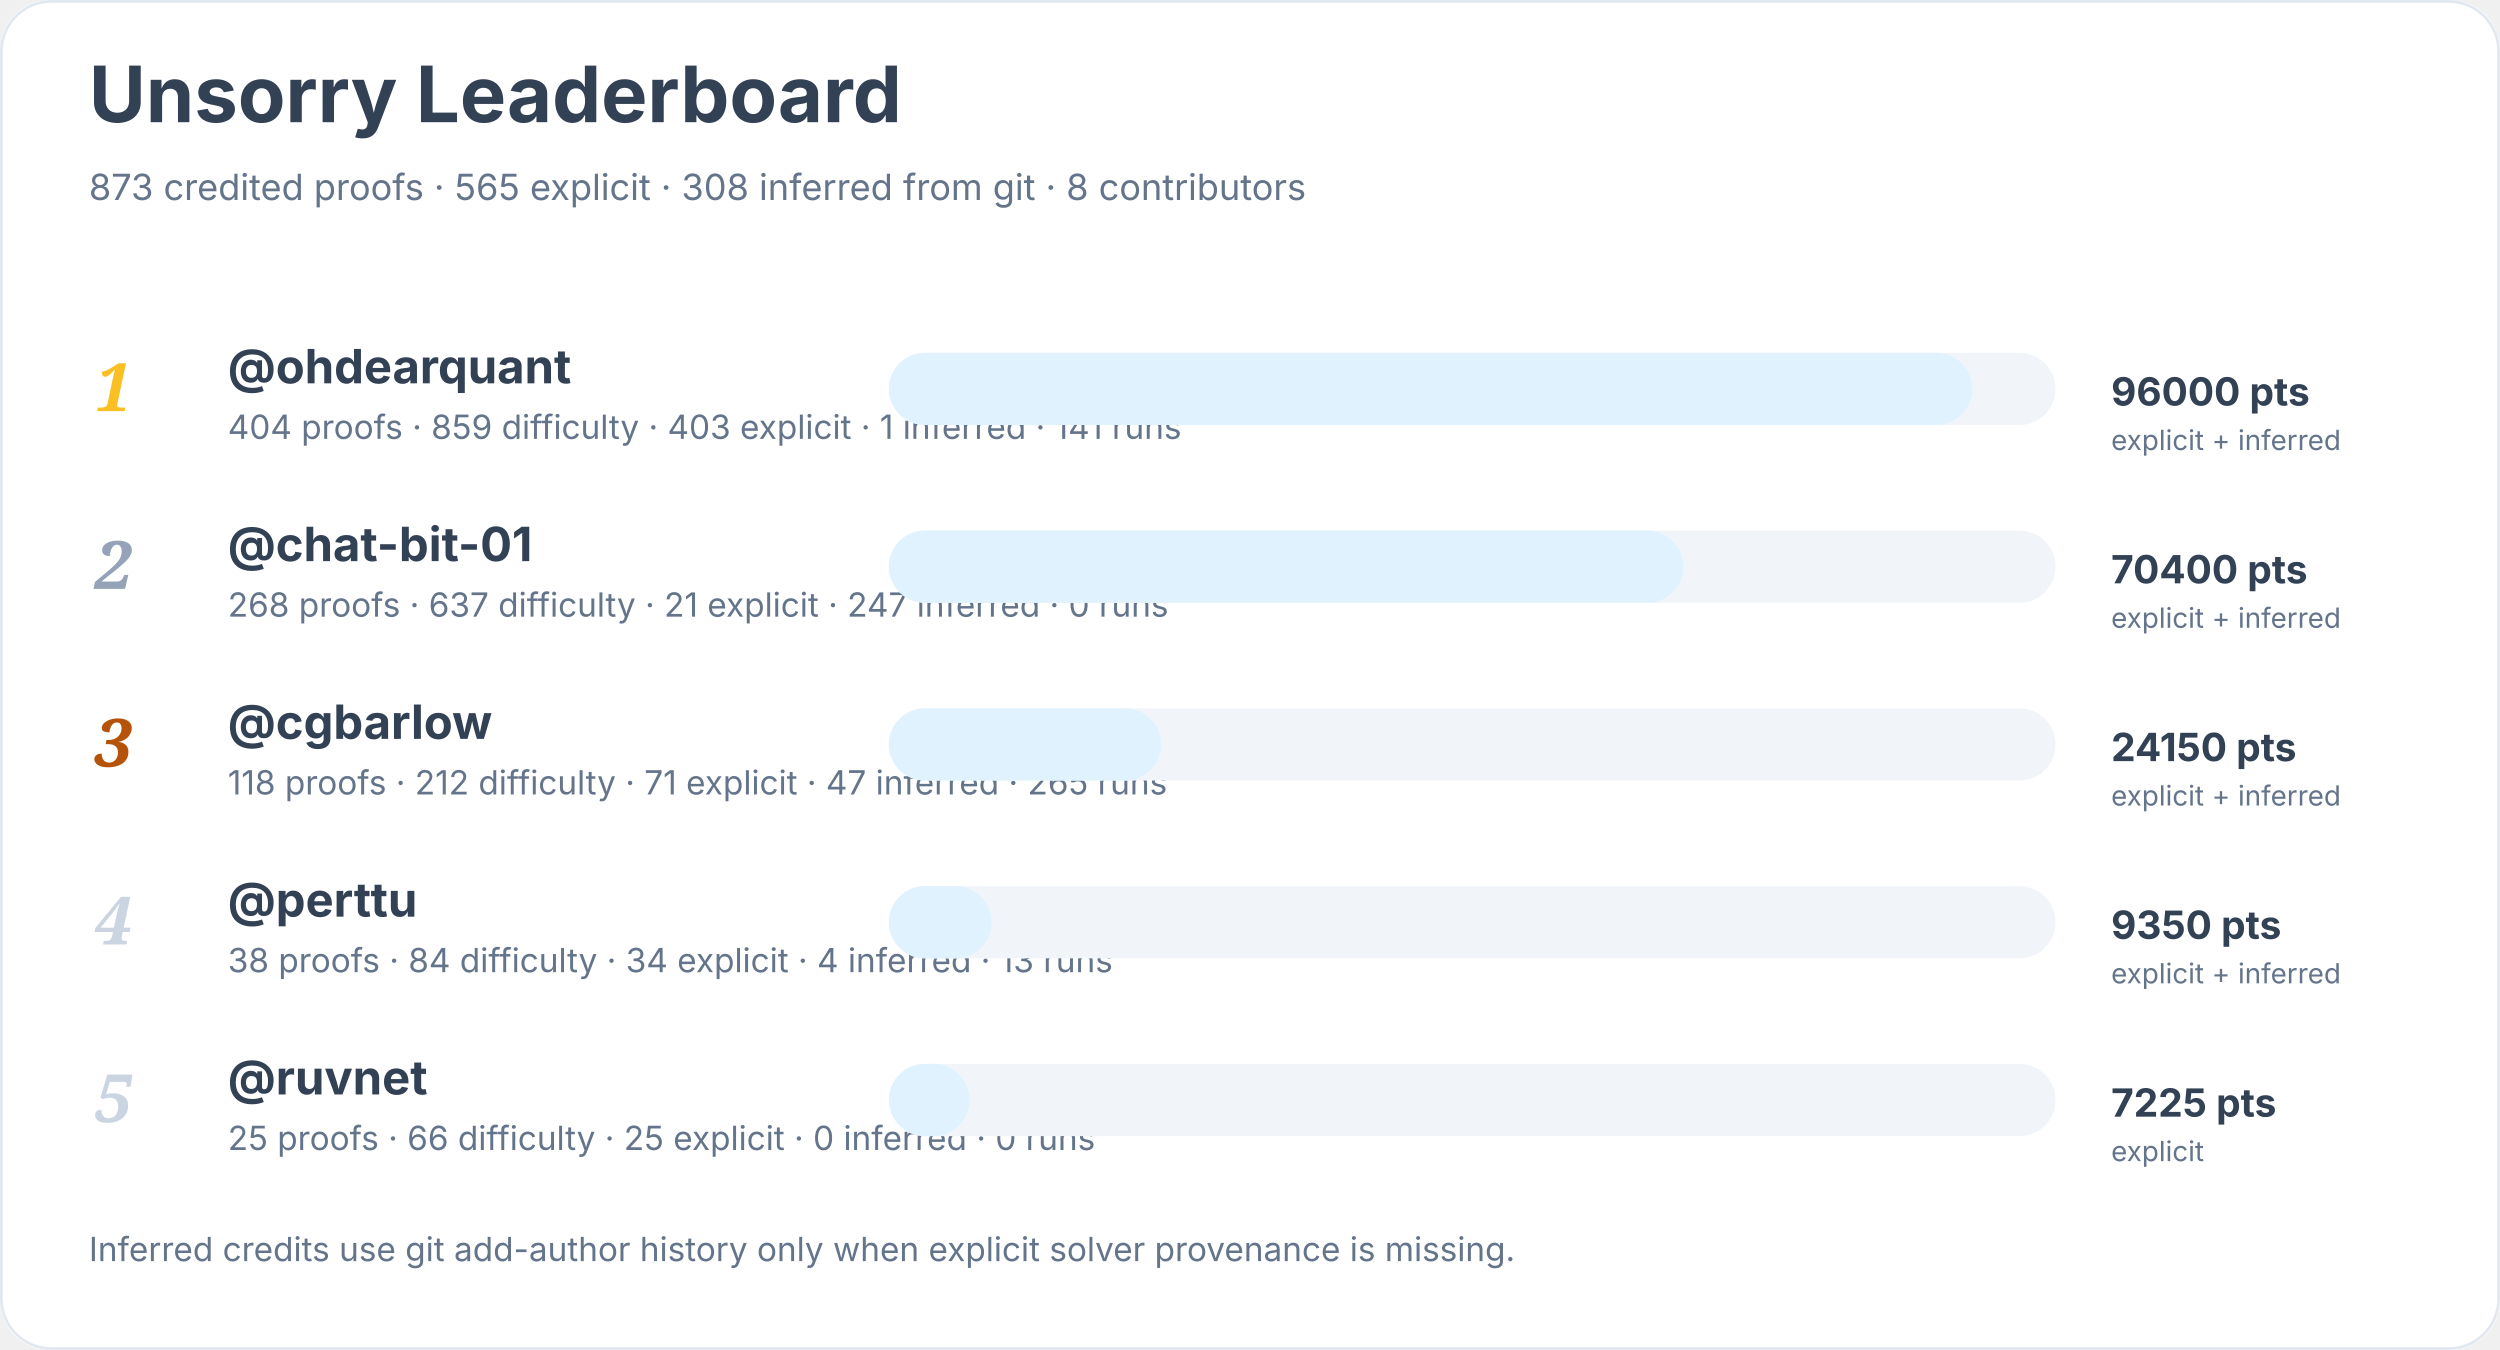
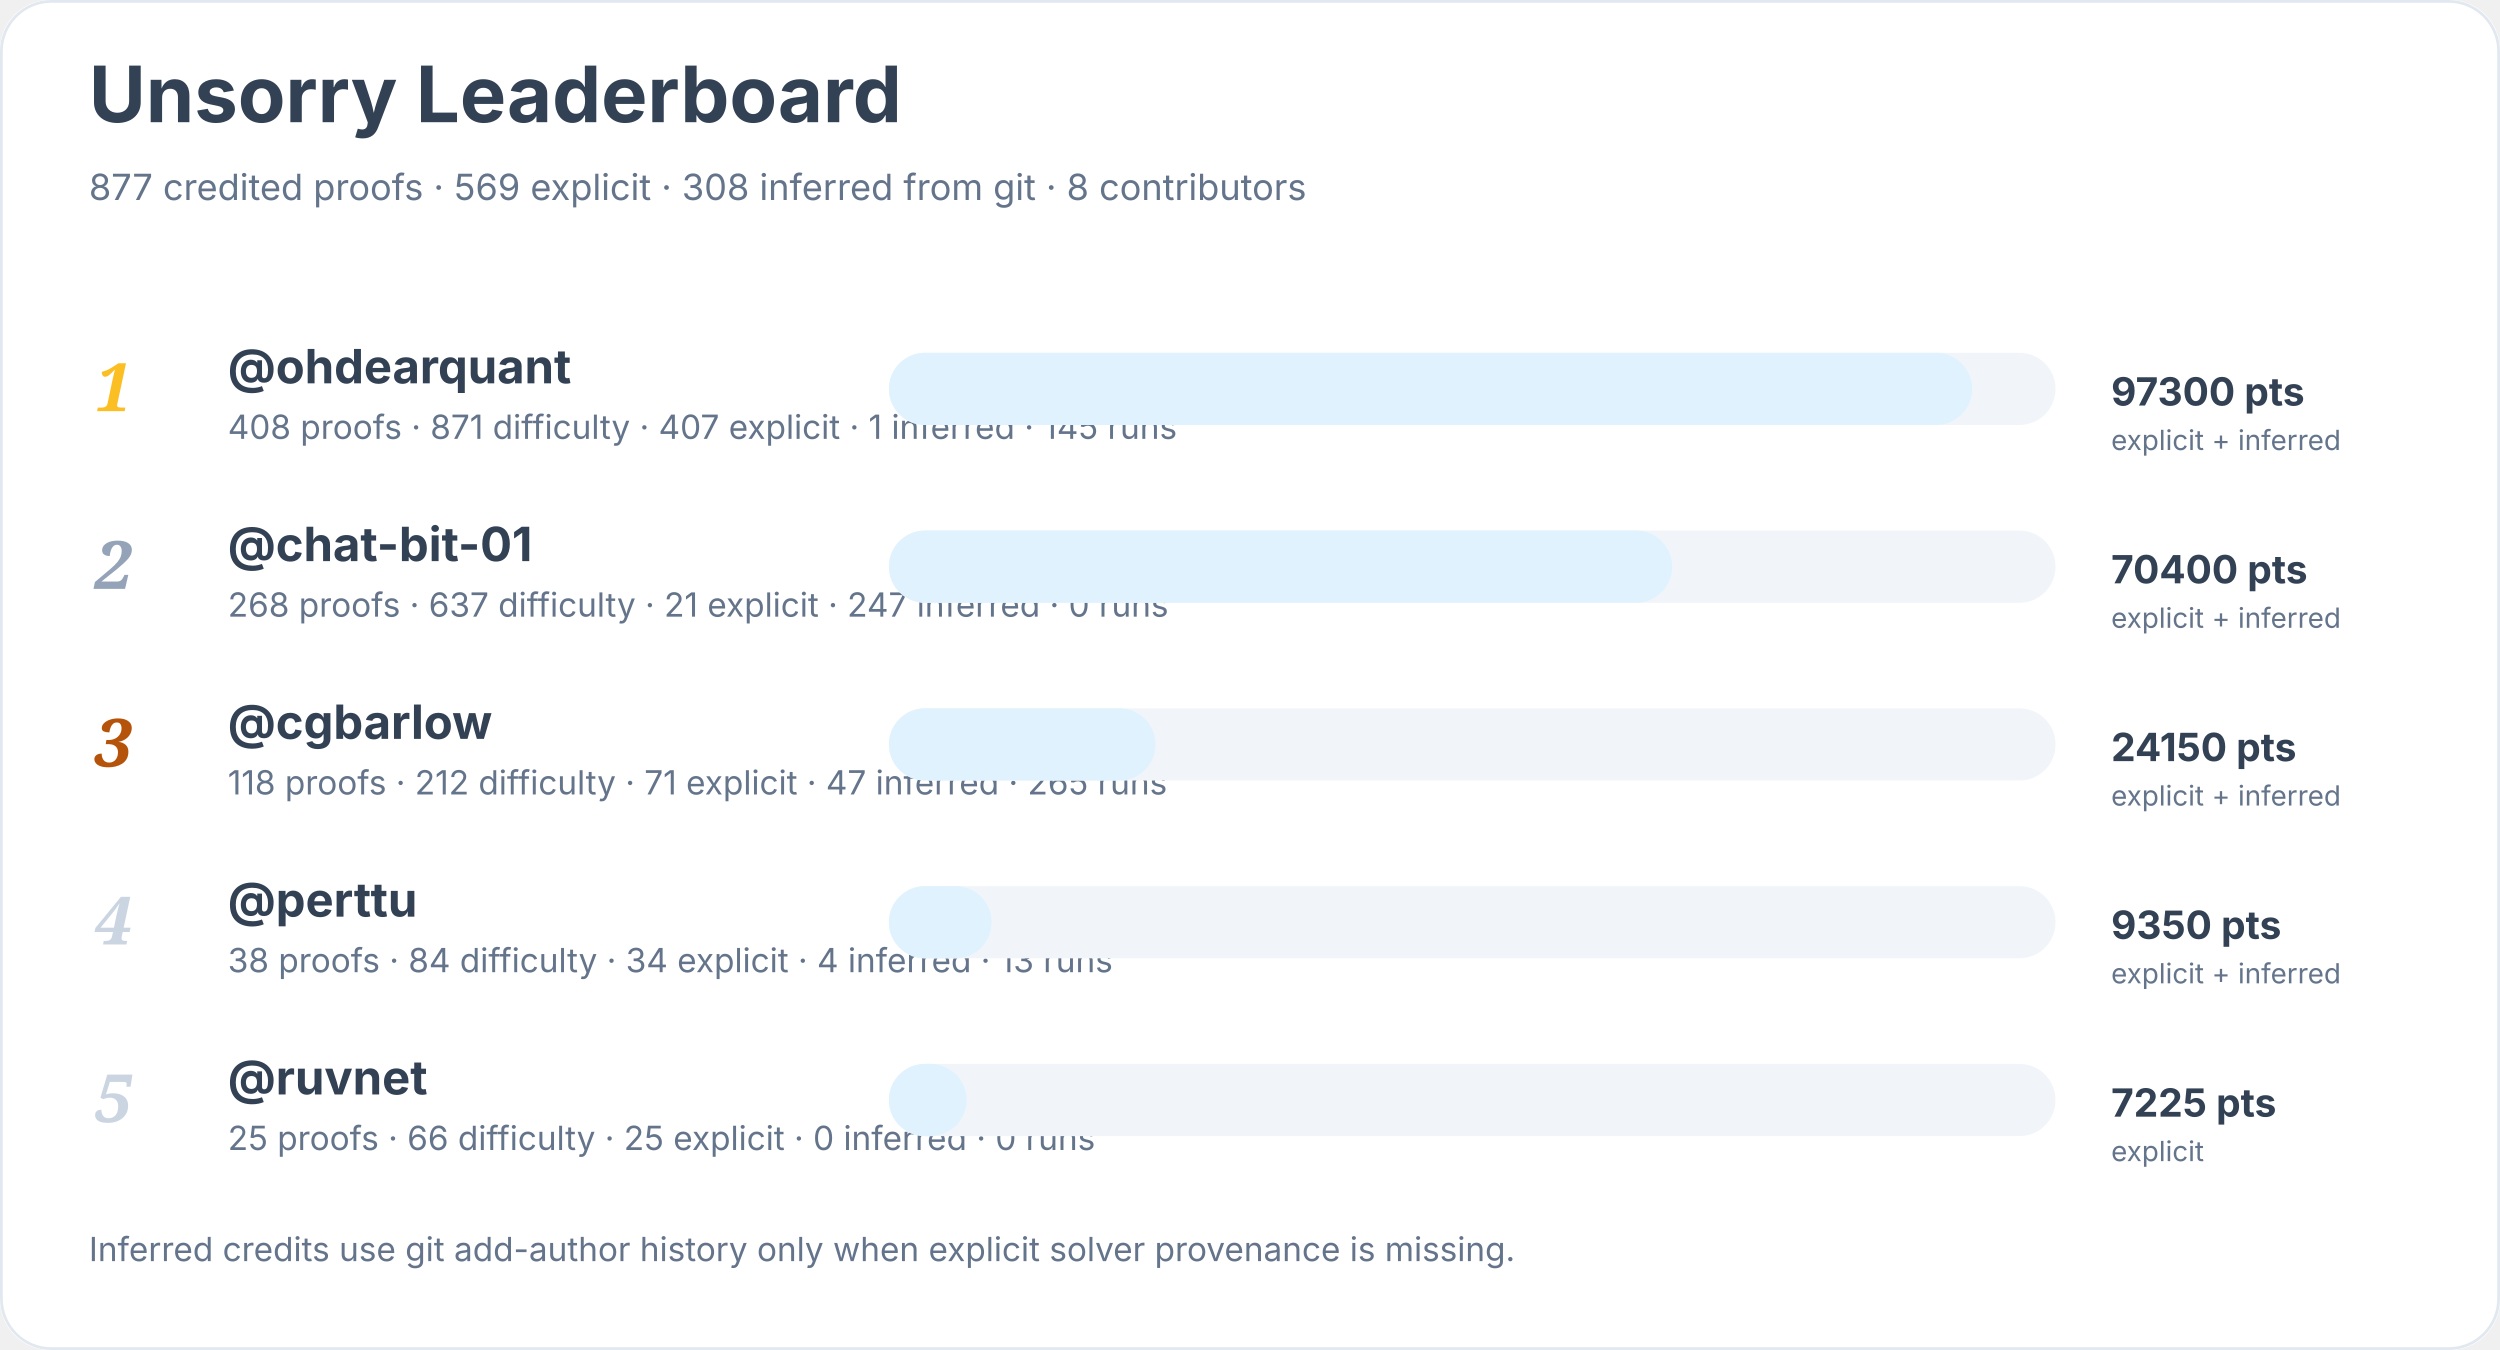
<svg xmlns="http://www.w3.org/2000/svg" width="900" height="486" viewBox="0 0 900 486" role="img" aria-labelledby="title desc">
  <rect width="900" height="100%" rx="18" fill="#ffffff" />
  <rect x="0.5" y="0.5" width="899" height="485" rx="18" fill="none" stroke="#e2e8f0" />
  <text x="32" y="44" font-family="Inter, system-ui, sans-serif" font-size="28" font-weight="700" fill="#334155">Unsorry Leaderboard</text>
-   <text x="32" y="72" font-family="Inter, system-ui, sans-serif" font-size="13" fill="#64748b">873 credited proofs · 565 explicit · 308 inferred from git · 8 contributors</text>
+   <text x="32" y="72" font-family="Inter, system-ui, sans-serif" font-size="13" fill="#64748b">877 credited proofs · 569 explicit · 308 inferred from git · 8 contributors</text>
  <text x="34" y="148" font-family="Georgia, serif" font-size="24" font-style="italic" font-weight="700" fill="#fbbf24">1</text>
  <a href="https://github.com/ohdearquant">
    <text x="82" y="138" font-family="Inter, system-ui, sans-serif" font-size="17" font-weight="650" fill="#334155">@ohdearquant</text>
  </a>
-   <text x="82" y="158" font-family="Inter, system-ui, sans-serif" font-size="12" fill="#64748b">404 proofs · 859 difficulty · 403 explicit · 1 inferred · 141 runs</text>
+   <text x="82" y="158" font-family="Inter, system-ui, sans-serif" font-size="12" fill="#64748b">408 proofs · 871 difficulty · 407 explicit · 1 inferred · 145 runs</text>
  <rect x="320" y="127" width="420" height="26" rx="13" fill="#f1f5f9" />
  <rect x="320" y="127" width="390" height="26" rx="13" fill="#e0f2fe" />
-   <text x="760" y="146" font-family="Inter, system-ui, sans-serif" font-size="14" font-weight="700" fill="#334155">96000 pts</text>
+   <text x="760" y="146" font-family="Inter, system-ui, sans-serif" font-size="14" font-weight="700" fill="#334155">97300 pts</text>
  <text x="760" y="162" font-family="Inter, system-ui, sans-serif" font-size="10" fill="#64748b">explicit + inferred</text>
  <text x="34" y="212" font-family="Georgia, serif" font-size="24" font-style="italic" font-weight="700" fill="#94a3b8">2</text>
  <a href="https://github.com/chat-bit-01">
    <text x="82" y="202" font-family="Inter, system-ui, sans-serif" font-size="17" font-weight="650" fill="#334155">@chat-bit-01</text>
  </a>
  <text x="82" y="222" font-family="Inter, system-ui, sans-serif" font-size="12" fill="#64748b">268 proofs · 637 difficulty · 21 explicit · 247 inferred · 0 runs</text>
  <rect x="320" y="191" width="420" height="26" rx="13" fill="#f1f5f9" />
-   <rect x="320" y="191" width="286" height="26" rx="13" fill="#e0f2fe" />
+   <rect x="320" y="191" width="282" height="26" rx="13" fill="#e0f2fe" />
  <text x="760" y="210" font-family="Inter, system-ui, sans-serif" font-size="14" font-weight="700" fill="#334155">70400 pts</text>
  <text x="760" y="226" font-family="Inter, system-ui, sans-serif" font-size="10" fill="#64748b">explicit + inferred</text>
  <text x="34" y="276" font-family="Georgia, serif" font-size="24" font-style="italic" font-weight="700" fill="#b45309">3</text>
  <a href="https://github.com/cgbarlow">
    <text x="82" y="266" font-family="Inter, system-ui, sans-serif" font-size="17" font-weight="650" fill="#334155">@cgbarlow</text>
  </a>
  <text x="82" y="286" font-family="Inter, system-ui, sans-serif" font-size="12" fill="#64748b">118 proofs · 212 difficulty · 71 explicit · 47 inferred · 265 runs</text>
  <rect x="320" y="255" width="420" height="26" rx="13" fill="#f1f5f9" />
-   <rect x="320" y="255" width="98" height="26" rx="13" fill="#e0f2fe" />
+   <rect x="320" y="255" width="96" height="26" rx="13" fill="#e0f2fe" />
  <text x="760" y="274" font-family="Inter, system-ui, sans-serif" font-size="14" font-weight="700" fill="#334155">24150 pts</text>
  <text x="760" y="290" font-family="Inter, system-ui, sans-serif" font-size="10" fill="#64748b">explicit + inferred</text>
  <text x="34" y="340" font-family="Georgia, serif" font-size="24" font-style="italic" font-weight="700" fill="#cbd5e1">4</text>
  <a href="https://github.com/perttu">
    <text x="82" y="330" font-family="Inter, system-ui, sans-serif" font-size="17" font-weight="650" fill="#334155">@perttu</text>
  </a>
  <text x="82" y="350" font-family="Inter, system-ui, sans-serif" font-size="12" fill="#64748b">38 proofs · 84 difficulty · 34 explicit · 4 inferred · 13 runs</text>
  <rect x="320" y="319" width="420" height="26" rx="13" fill="#f1f5f9" />
  <rect x="320" y="319" width="37" height="26" rx="13" fill="#e0f2fe" />
  <text x="760" y="338" font-family="Inter, system-ui, sans-serif" font-size="14" font-weight="700" fill="#334155">9350 pts</text>
  <text x="760" y="354" font-family="Inter, system-ui, sans-serif" font-size="10" fill="#64748b">explicit + inferred</text>
  <text x="34" y="404" font-family="Georgia, serif" font-size="24" font-style="italic" font-weight="700" fill="#cbd5e1">5</text>
  <a href="https://github.com/ruvnet">
    <text x="82" y="394" font-family="Inter, system-ui, sans-serif" font-size="17" font-weight="650" fill="#334155">@ruvnet</text>
  </a>
  <text x="82" y="414" font-family="Inter, system-ui, sans-serif" font-size="12" fill="#64748b">25 proofs · 66 difficulty · 25 explicit · 0 inferred · 0 runs</text>
  <rect x="320" y="383" width="420" height="26" rx="13" fill="#f1f5f9" />
-   <rect x="320" y="383" width="29" height="26" rx="13" fill="#e0f2fe" />
+   <rect x="320" y="383" width="28" height="26" rx="13" fill="#e0f2fe" />
  <text x="760" y="402" font-family="Inter, system-ui, sans-serif" font-size="14" font-weight="700" fill="#334155">7225 pts</text>
  <text x="760" y="418" font-family="Inter, system-ui, sans-serif" font-size="10" fill="#64748b">explicit</text>
  <text x="32" y="454" font-family="Inter, system-ui, sans-serif" font-size="12" fill="#64748b">Inferred credits use git add-author history only when explicit solver provenance is missing.</text>
</svg>
